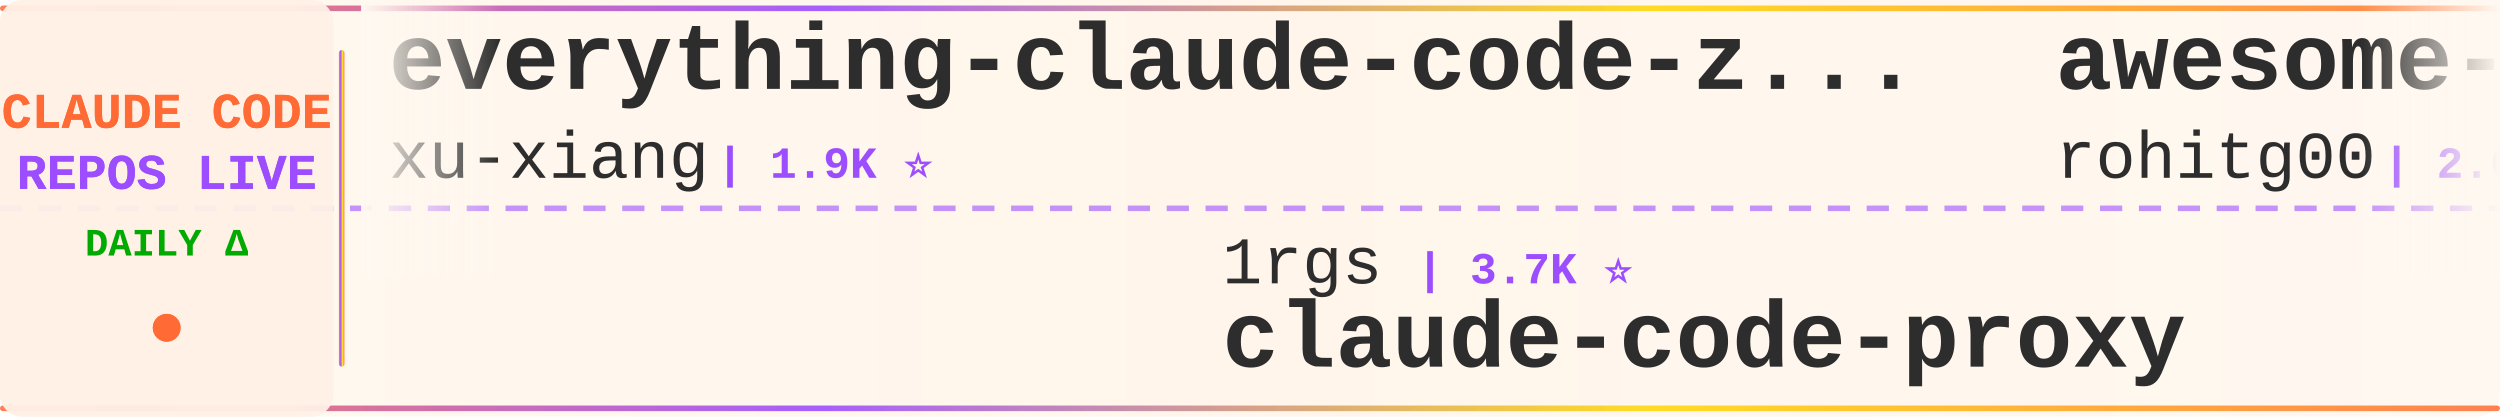
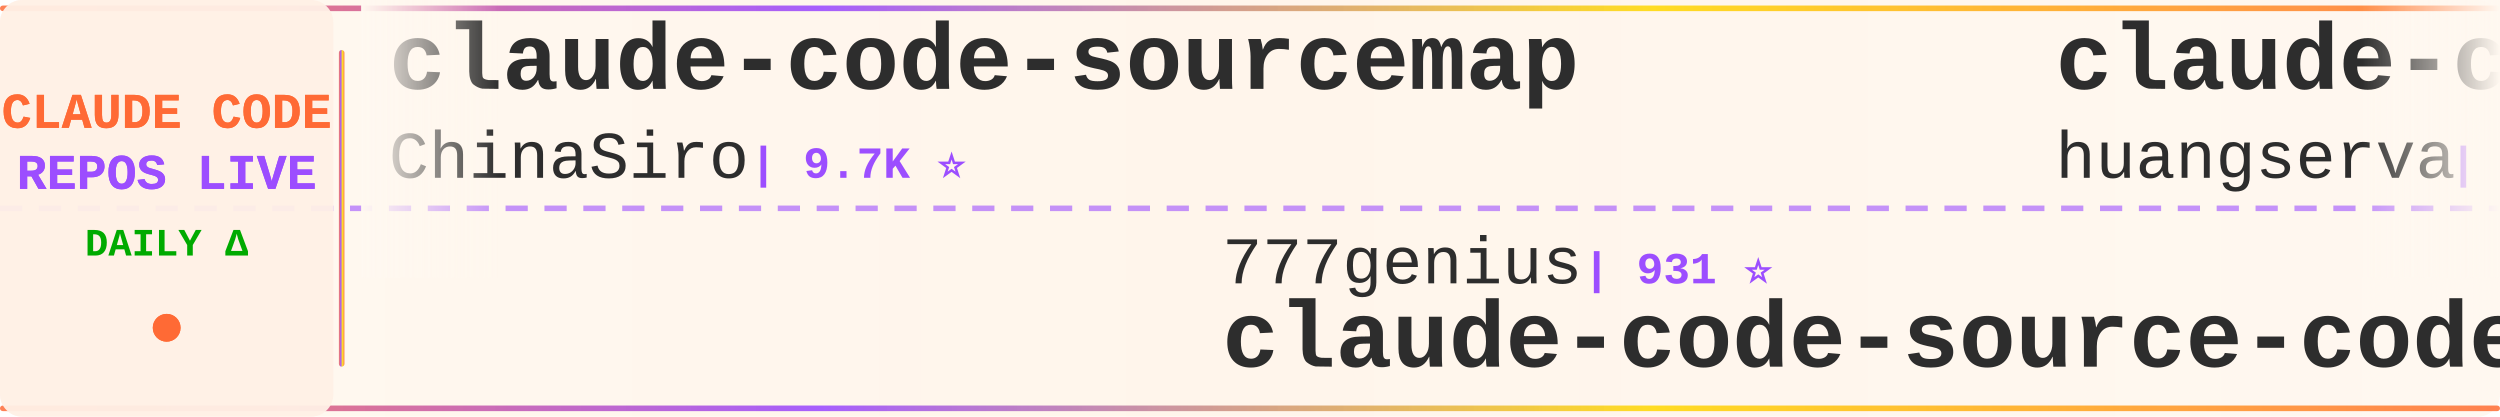
<svg xmlns="http://www.w3.org/2000/svg" width="900" height="150">
  <defs>
    <linearGradient id="tickerBg" x1="0%" y1="0%" x2="100%" y2="0%">
      <stop offset="0%" style="stop-color:#fff8f0;stop-opacity:0.98" />
      <stop offset="50%" style="stop-color:#fff5eb;stop-opacity:1" />
      <stop offset="100%" style="stop-color:#fff8f0;stop-opacity:0.98" />
    </linearGradient>
    <linearGradient id="borderGrad" x1="0%" y1="0%" x2="100%" y2="0%">
      <stop offset="0%" style="stop-color:#FF6B35;stop-opacity:0.85">
        <animate attributeName="stop-opacity" values="0.85;1;0.85" dur="2s" repeatCount="indefinite" />
      </stop>
      <stop offset="33%" style="stop-color:#9C4EFF;stop-opacity:0.9">
        <animate attributeName="stop-opacity" values="0.9;1;0.9" dur="2.2s" repeatCount="indefinite" />
      </stop>
      <stop offset="66%" style="stop-color:#FFD700;stop-opacity:0.85">
        <animate attributeName="stop-opacity" values="0.85;1;0.85" dur="1.8s" repeatCount="indefinite" />
      </stop>
      <stop offset="100%" style="stop-color:#FF6B35;stop-opacity:0.85">
        <animate attributeName="stop-opacity" values="0.85;1;0.85" dur="2s" repeatCount="indefinite" />
      </stop>
    </linearGradient>
    <filter id="textGlow">
      <feGaussianBlur stdDeviation="0.15" result="coloredBlur" />
      <feMerge>
        <feMergeNode in="coloredBlur" />
        <feMergeNode in="SourceGraphic" />
      </feMerge>
    </filter>
    <filter id="metricGlow">
      <feGaussianBlur stdDeviation="0.2" result="coloredBlur" />
      <feMerge>
        <feMergeNode in="coloredBlur" />
        <feMergeNode in="SourceGraphic" />
      </feMerge>
    </filter>
    <linearGradient id="leftFade" x1="0%" y1="0%" x2="100%" y2="0%">
      <stop offset="0%" style="stop-color:#fff8f0;stop-opacity:1" />
      <stop offset="100%" style="stop-color:#fff8f0;stop-opacity:0" />
    </linearGradient>
    <linearGradient id="rightFade" x1="0%" y1="0%" x2="100%" y2="0%">
      <stop offset="0%" style="stop-color:#fff8f0;stop-opacity:0" />
      <stop offset="100%" style="stop-color:#fff8f0;stop-opacity:1" />
    </linearGradient>
  </defs>
  <rect width="900" height="150" fill="url(#tickerBg)" rx="8" />
  <rect x="0" y="2" width="900" height="2" fill="url(#borderGrad)" rx="1" />
  <rect x="0" y="146" width="900" height="2" fill="url(#borderGrad)" rx="1" />
  <line x1="0" y1="75" x2="900" y2="75" stroke="#9C4EFF" stroke-width="2" stroke-dasharray="8 6" opacity="0.6" />
  <rect x="0" y="0" width="120" height="150" fill="#fff0e6" opacity="0.95" rx="8" />
  <text x="60" y="46" font-family="'Courier New', monospace" font-size="18" font-weight="bold" fill="#FF6B35" text-anchor="middle" filter="url(#textGlow)">
    CLAUDE CODE
  </text>
  <text x="60" y="68" font-family="'Courier New', monospace" font-size="18" font-weight="bold" fill="#9C4EFF" text-anchor="middle" filter="url(#textGlow)">
    REPOS LIVE
  </text>
  <text x="60" y="92" font-family="'Courier New', monospace" font-size="14" font-weight="bold" fill="#00aa00" text-anchor="middle">
    DAILY Δ
  </text>
  <circle cx="60" cy="118" r="5" fill="#FF6B35" filter="url(#metricGlow)">
    <animate attributeName="r" values="4;6;4" dur="1.5s" repeatCount="indefinite" />
    <animate attributeName="opacity" values="0.6;1;0.6" dur="1.5s" repeatCount="indefinite" />
  </circle>
  <rect x="122" y="18" width="2" height="114" fill="url(#borderGrad)" rx="1" />
  <clipPath id="tickerClip">
    <rect x="130" y="0" width="770" height="150" />
  </clipPath>
  <g clip-path="url(#tickerClip)">
    <g id="tickerItems">
      <animateTransform attributeName="transform" attributeType="XML" type="translate" from="0 0" to="-3000 0" dur="54s" repeatCount="indefinite" />
      <g transform="translate(0, 0)">
-         <text x="140" y="32" font-family="'Courier New', monospace" font-size="34" font-weight="bold" fill="#2d2d2d">everything-claude-code-z...</text>
-         <text x="140" y="64" font-family="'Courier New', monospace" font-size="24" font-weight="normal" fill="#2d2d2d" opacity="1.0">xu-xiang</text>
-         <text x="258" y="64" font-family="'Courier New', monospace" font-size="16" font-weight="bold" fill="#9C4EFF"> | 1.9K ⭐</text>
+         <text x="140" y="32" font-family="'Courier New', monospace" font-size="34" font-weight="bold" fill="#2d2d2d">claude-code-sourcemap</text>
+         <text x="140" y="64" font-family="'Courier New', monospace" font-size="24" font-weight="normal" fill="#2d2d2d" opacity="1.0">ChinaSiro</text>
+         <text x="270" y="64" font-family="'Courier New', monospace" font-size="16" font-weight="bold" fill="#9C4EFF"> | 9.7K ⭐</text>
      </g>
      <g transform="translate(300, 0)">
-         <text x="140" y="102" font-family="'Courier New', monospace" font-size="24" font-weight="normal" fill="#2d2d2d" opacity="1.0">1rgs</text>
-         <text x="210" y="102" font-family="'Courier New', monospace" font-size="16" font-weight="bold" fill="#9C4EFF"> | 3.7K ⭐</text>
-         <text x="140" y="132" font-family="'Courier New', monospace" font-size="34" font-weight="bold" fill="#2d2d2d">claude-code-proxy</text>
+         <text x="140" y="102" font-family="'Courier New', monospace" font-size="24" font-weight="normal" fill="#2d2d2d" opacity="1.0">777genius</text>
+         <text x="270" y="102" font-family="'Courier New', monospace" font-size="16" font-weight="bold" fill="#9C4EFF"> | 931 ⭐</text>
+         <text x="140" y="132" font-family="'Courier New', monospace" font-size="34" font-weight="bold" fill="#2d2d2d">claude-code-source-code</text>
      </g>
      <g transform="translate(600, 0)">
-         <text x="140" y="32" font-family="'Courier New', monospace" font-size="34" font-weight="bold" fill="#2d2d2d">awesome-claude-code-tool...</text>
-         <text x="140" y="64" font-family="'Courier New', monospace" font-size="24" font-weight="normal" fill="#2d2d2d" opacity="1.0">rohitg00</text>
-         <text x="258" y="64" font-family="'Courier New', monospace" font-size="16" font-weight="bold" fill="#9C4EFF"> | 2.6K ⭐</text>
+         <text x="140" y="32" font-family="'Courier New', monospace" font-size="34" font-weight="bold" fill="#2d2d2d">claude-code-cli</text>
+         <text x="140" y="64" font-family="'Courier New', monospace" font-size="24" font-weight="normal" fill="#2d2d2d" opacity="1.0">huangserva</text>
+         <text x="282" y="64" font-family="'Courier New', monospace" font-size="16" font-weight="bold" fill="#9C4EFF"> | 628 ⭐</text>
      </g>
      <g transform="translate(900, 0)">
-         <text x="140" y="102" font-family="'Courier New', monospace" font-size="24" font-weight="normal" fill="#2d2d2d" opacity="1.0">anthropics</text>
-         <text x="282" y="102" font-family="'Courier New', monospace" font-size="16" font-weight="bold" fill="#9C4EFF"> | 176.4K ⭐ +21</text>
-         <text x="140" y="132" font-family="'Courier New', monospace" font-size="34" font-weight="bold" fill="#2d2d2d">skills</text>
-       </g>
-       <g transform="translate(1200, 0)">
-         <text x="140" y="32" font-family="'Courier New', monospace" font-size="34" font-weight="bold" fill="#2d2d2d">claude-code-prompts</text>
-         <text x="140" y="64" font-family="'Courier New', monospace" font-size="24" font-weight="normal" fill="#2d2d2d" opacity="1.0">repowise-dev</text>
-         <text x="306" y="64" font-family="'Courier New', monospace" font-size="16" font-weight="bold" fill="#9C4EFF"> | 1.2K ⭐</text>
-       </g>
-       <g transform="translate(1500, 0)">
-         <text x="140" y="102" font-family="'Courier New', monospace" font-size="24" font-weight="normal" fill="#2d2d2d" opacity="1.0">pedrohcgs</text>
-         <text x="270" y="102" font-family="'Courier New', monospace" font-size="16" font-weight="bold" fill="#9C4EFF"> | 1.6K ⭐</text>
-         <text x="140" y="132" font-family="'Courier New', monospace" font-size="34" font-weight="bold" fill="#2d2d2d">claude-code-my-workflow</text>
-       </g>
-       <g transform="translate(1800, 0)">
-         <text x="140" y="32" font-family="'Courier New', monospace" font-size="34" font-weight="bold" fill="#2d2d2d">claude-code-telegram</text>
-         <text x="140" y="64" font-family="'Courier New', monospace" font-size="24" font-weight="normal" fill="#2d2d2d" opacity="1.0">overwirehq</text>
-         <text x="282" y="64" font-family="'Courier New', monospace" font-size="16" font-weight="bold" fill="#9C4EFF"> | 2.8K ⭐</text>
-       </g>
-       <g transform="translate(2100, 0)">
-         <text x="140" y="102" font-family="'Courier New', monospace" font-size="24" font-weight="normal" fill="#2d2d2d" opacity="1.0">liuup</text>
-         <text x="222" y="102" font-family="'Courier New', monospace" font-size="16" font-weight="bold" fill="#9C4EFF"> | 3.9K ⭐ +1</text>
-         <text x="140" y="132" font-family="'Courier New', monospace" font-size="34" font-weight="bold" fill="#2d2d2d">claude-code-analysis</text>
-       </g>
-       <g transform="translate(2400, 0)">
-         <text x="140" y="32" font-family="'Courier New', monospace" font-size="34" font-weight="bold" fill="#2d2d2d">claude_codex_bridge</text>
-         <text x="140" y="64" font-family="'Courier New', monospace" font-size="24" font-weight="normal" fill="#2d2d2d" opacity="1.0">SeemSeam</text>
-         <text x="258" y="64" font-family="'Courier New', monospace" font-size="16" font-weight="bold" fill="#9C4EFF"> | 3.5K ⭐</text>
-       </g>
-       <g transform="translate(2700, 0)">
        <text x="140" y="102" font-family="'Courier New', monospace" font-size="24" font-weight="normal" fill="#2d2d2d" opacity="1.0">Windy3f3f3f3f</text>
        <text x="318" y="102" font-family="'Courier New', monospace" font-size="16" font-weight="bold" fill="#9C4EFF"> | 2.7K ⭐</text>
        <text x="140" y="132" font-family="'Courier New', monospace" font-size="34" font-weight="bold" fill="#2d2d2d">claude-code-from-scratch</text>
      </g>
+       <g transform="translate(1200, 0)">
+         <text x="140" y="32" font-family="'Courier New', monospace" font-size="34" font-weight="bold" fill="#2d2d2d">awesome-claude-code</text>
+         <text x="140" y="64" font-family="'Courier New', monospace" font-size="24" font-weight="normal" fill="#2d2d2d" opacity="1.0">jqueryscript</text>
+         <text x="306" y="64" font-family="'Courier New', monospace" font-size="16" font-weight="bold" fill="#9C4EFF"> | 514 ⭐</text>
+       </g>
+       <g transform="translate(1500, 0)">
+         <text x="140" y="102" font-family="'Courier New', monospace" font-size="24" font-weight="normal" fill="#2d2d2d" opacity="1.0">techjarves</text>
+         <text x="282" y="102" font-family="'Courier New', monospace" font-size="16" font-weight="bold" fill="#9C4EFF"> | 1.5K ⭐ +1</text>
+         <text x="140" y="132" font-family="'Courier New', monospace" font-size="34" font-weight="bold" fill="#2d2d2d">ClaudeCode-Portable</text>
+       </g>
+       <g transform="translate(1800, 0)">
+         <text x="140" y="32" font-family="'Courier New', monospace" font-size="34" font-weight="bold" fill="#2d2d2d">claude-code-proxy</text>
+         <text x="140" y="64" font-family="'Courier New', monospace" font-size="24" font-weight="normal" fill="#2d2d2d" opacity="1.0">fuergaosi233</text>
+         <text x="306" y="64" font-family="'Courier New', monospace" font-size="16" font-weight="bold" fill="#9C4EFF"> | 2.8K ⭐ +1</text>
+       </g>
+       <g transform="translate(2100, 0)">
+         <text x="140" y="102" font-family="'Courier New', monospace" font-size="24" font-weight="normal" fill="#2d2d2d" opacity="1.0">fazxes</text>
+         <text x="234" y="102" font-family="'Courier New', monospace" font-size="16" font-weight="bold" fill="#9C4EFF"> | 240 ⭐</text>
+         <text x="140" y="132" font-family="'Courier New', monospace" font-size="34" font-weight="bold" fill="#2d2d2d">Claude-code</text>
+       </g>
+       <g transform="translate(2400, 0)">
+         <text x="140" y="32" font-family="'Courier New', monospace" font-size="34" font-weight="bold" fill="#2d2d2d">claude-code-settings</text>
+         <text x="140" y="64" font-family="'Courier New', monospace" font-size="24" font-weight="normal" fill="#2d2d2d" opacity="1.0">feiskyer</text>
+         <text x="258" y="64" font-family="'Courier New', monospace" font-size="16" font-weight="bold" fill="#9C4EFF"> | 1.7K ⭐</text>
+       </g>
+       <g transform="translate(2700, 0)">
+         <text x="140" y="102" font-family="'Courier New', monospace" font-size="24" font-weight="normal" fill="#2d2d2d" opacity="1.0">VILA-Lab</text>
+         <text x="258" y="102" font-family="'Courier New', monospace" font-size="16" font-weight="bold" fill="#9C4EFF"> | 2.1K ⭐</text>
+         <text x="140" y="132" font-family="'Courier New', monospace" font-size="34" font-weight="bold" fill="#2d2d2d">Dive-into-Claude-Code</text>
+       </g>
      <g transform="translate(3000, 0)">
-         <text x="140" y="32" font-family="'Courier New', monospace" font-size="34" font-weight="bold" fill="#2d2d2d">everything-claude-code-z...</text>
-         <text x="140" y="64" font-family="'Courier New', monospace" font-size="24" font-weight="normal" fill="#2d2d2d" opacity="1.0">xu-xiang</text>
-         <text x="258" y="64" font-family="'Courier New', monospace" font-size="16" font-weight="bold" fill="#9C4EFF"> | 1.9K ⭐</text>
+         <text x="140" y="32" font-family="'Courier New', monospace" font-size="34" font-weight="bold" fill="#2d2d2d">claude-code-sourcemap</text>
+         <text x="140" y="64" font-family="'Courier New', monospace" font-size="24" font-weight="normal" fill="#2d2d2d" opacity="1.0">ChinaSiro</text>
+         <text x="270" y="64" font-family="'Courier New', monospace" font-size="16" font-weight="bold" fill="#9C4EFF"> | 9.7K ⭐</text>
      </g>
      <g transform="translate(3300, 0)">
-         <text x="140" y="102" font-family="'Courier New', monospace" font-size="24" font-weight="normal" fill="#2d2d2d" opacity="1.0">1rgs</text>
-         <text x="210" y="102" font-family="'Courier New', monospace" font-size="16" font-weight="bold" fill="#9C4EFF"> | 3.7K ⭐</text>
-         <text x="140" y="132" font-family="'Courier New', monospace" font-size="34" font-weight="bold" fill="#2d2d2d">claude-code-proxy</text>
+         <text x="140" y="102" font-family="'Courier New', monospace" font-size="24" font-weight="normal" fill="#2d2d2d" opacity="1.0">777genius</text>
+         <text x="270" y="102" font-family="'Courier New', monospace" font-size="16" font-weight="bold" fill="#9C4EFF"> | 931 ⭐</text>
+         <text x="140" y="132" font-family="'Courier New', monospace" font-size="34" font-weight="bold" fill="#2d2d2d">claude-code-source-code</text>
      </g>
      <g transform="translate(3600, 0)">
-         <text x="140" y="32" font-family="'Courier New', monospace" font-size="34" font-weight="bold" fill="#2d2d2d">awesome-claude-code-tool...</text>
-         <text x="140" y="64" font-family="'Courier New', monospace" font-size="24" font-weight="normal" fill="#2d2d2d" opacity="1.0">rohitg00</text>
-         <text x="258" y="64" font-family="'Courier New', monospace" font-size="16" font-weight="bold" fill="#9C4EFF"> | 2.6K ⭐</text>
+         <text x="140" y="32" font-family="'Courier New', monospace" font-size="34" font-weight="bold" fill="#2d2d2d">claude-code-cli</text>
+         <text x="140" y="64" font-family="'Courier New', monospace" font-size="24" font-weight="normal" fill="#2d2d2d" opacity="1.0">huangserva</text>
+         <text x="282" y="64" font-family="'Courier New', monospace" font-size="16" font-weight="bold" fill="#9C4EFF"> | 628 ⭐</text>
      </g>
      <g transform="translate(3900, 0)">
-         <text x="140" y="102" font-family="'Courier New', monospace" font-size="24" font-weight="normal" fill="#2d2d2d" opacity="1.0">anthropics</text>
-         <text x="282" y="102" font-family="'Courier New', monospace" font-size="16" font-weight="bold" fill="#9C4EFF"> | 176.4K ⭐ +21</text>
-         <text x="140" y="132" font-family="'Courier New', monospace" font-size="34" font-weight="bold" fill="#2d2d2d">skills</text>
+         <text x="140" y="102" font-family="'Courier New', monospace" font-size="24" font-weight="normal" fill="#2d2d2d" opacity="1.0">Windy3f3f3f3f</text>
+         <text x="318" y="102" font-family="'Courier New', monospace" font-size="16" font-weight="bold" fill="#9C4EFF"> | 2.7K ⭐</text>
+         <text x="140" y="132" font-family="'Courier New', monospace" font-size="34" font-weight="bold" fill="#2d2d2d">claude-code-from-scratch</text>
      </g>
    </g>
  </g>
  <rect x="130" y="0" width="50" height="100" fill="url(#leftFade)" />
  <rect x="850" y="0" width="50" height="100" fill="url(#rightFade)" />
</svg>
